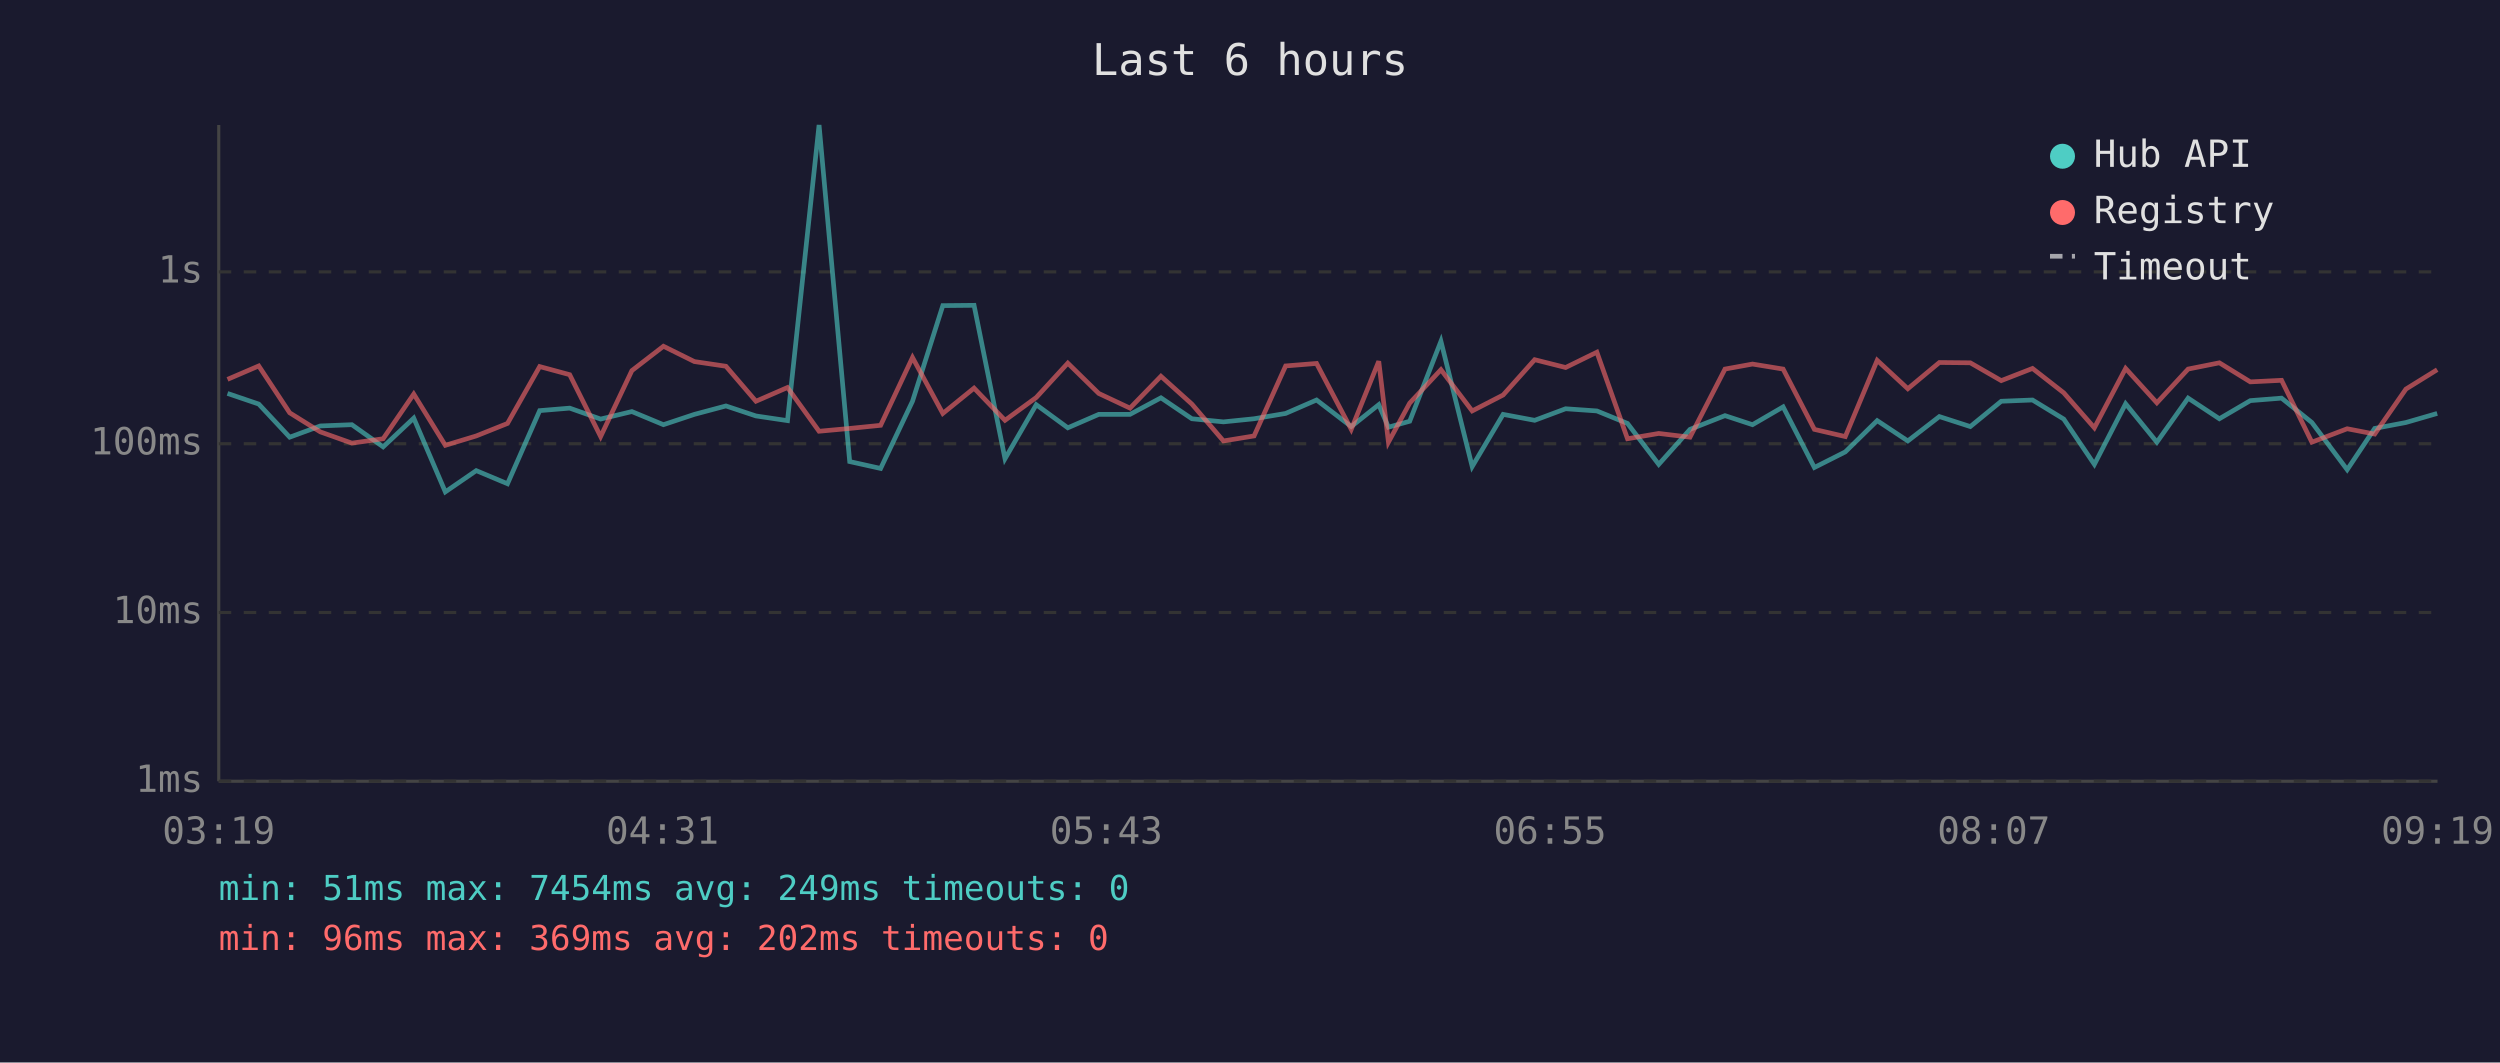
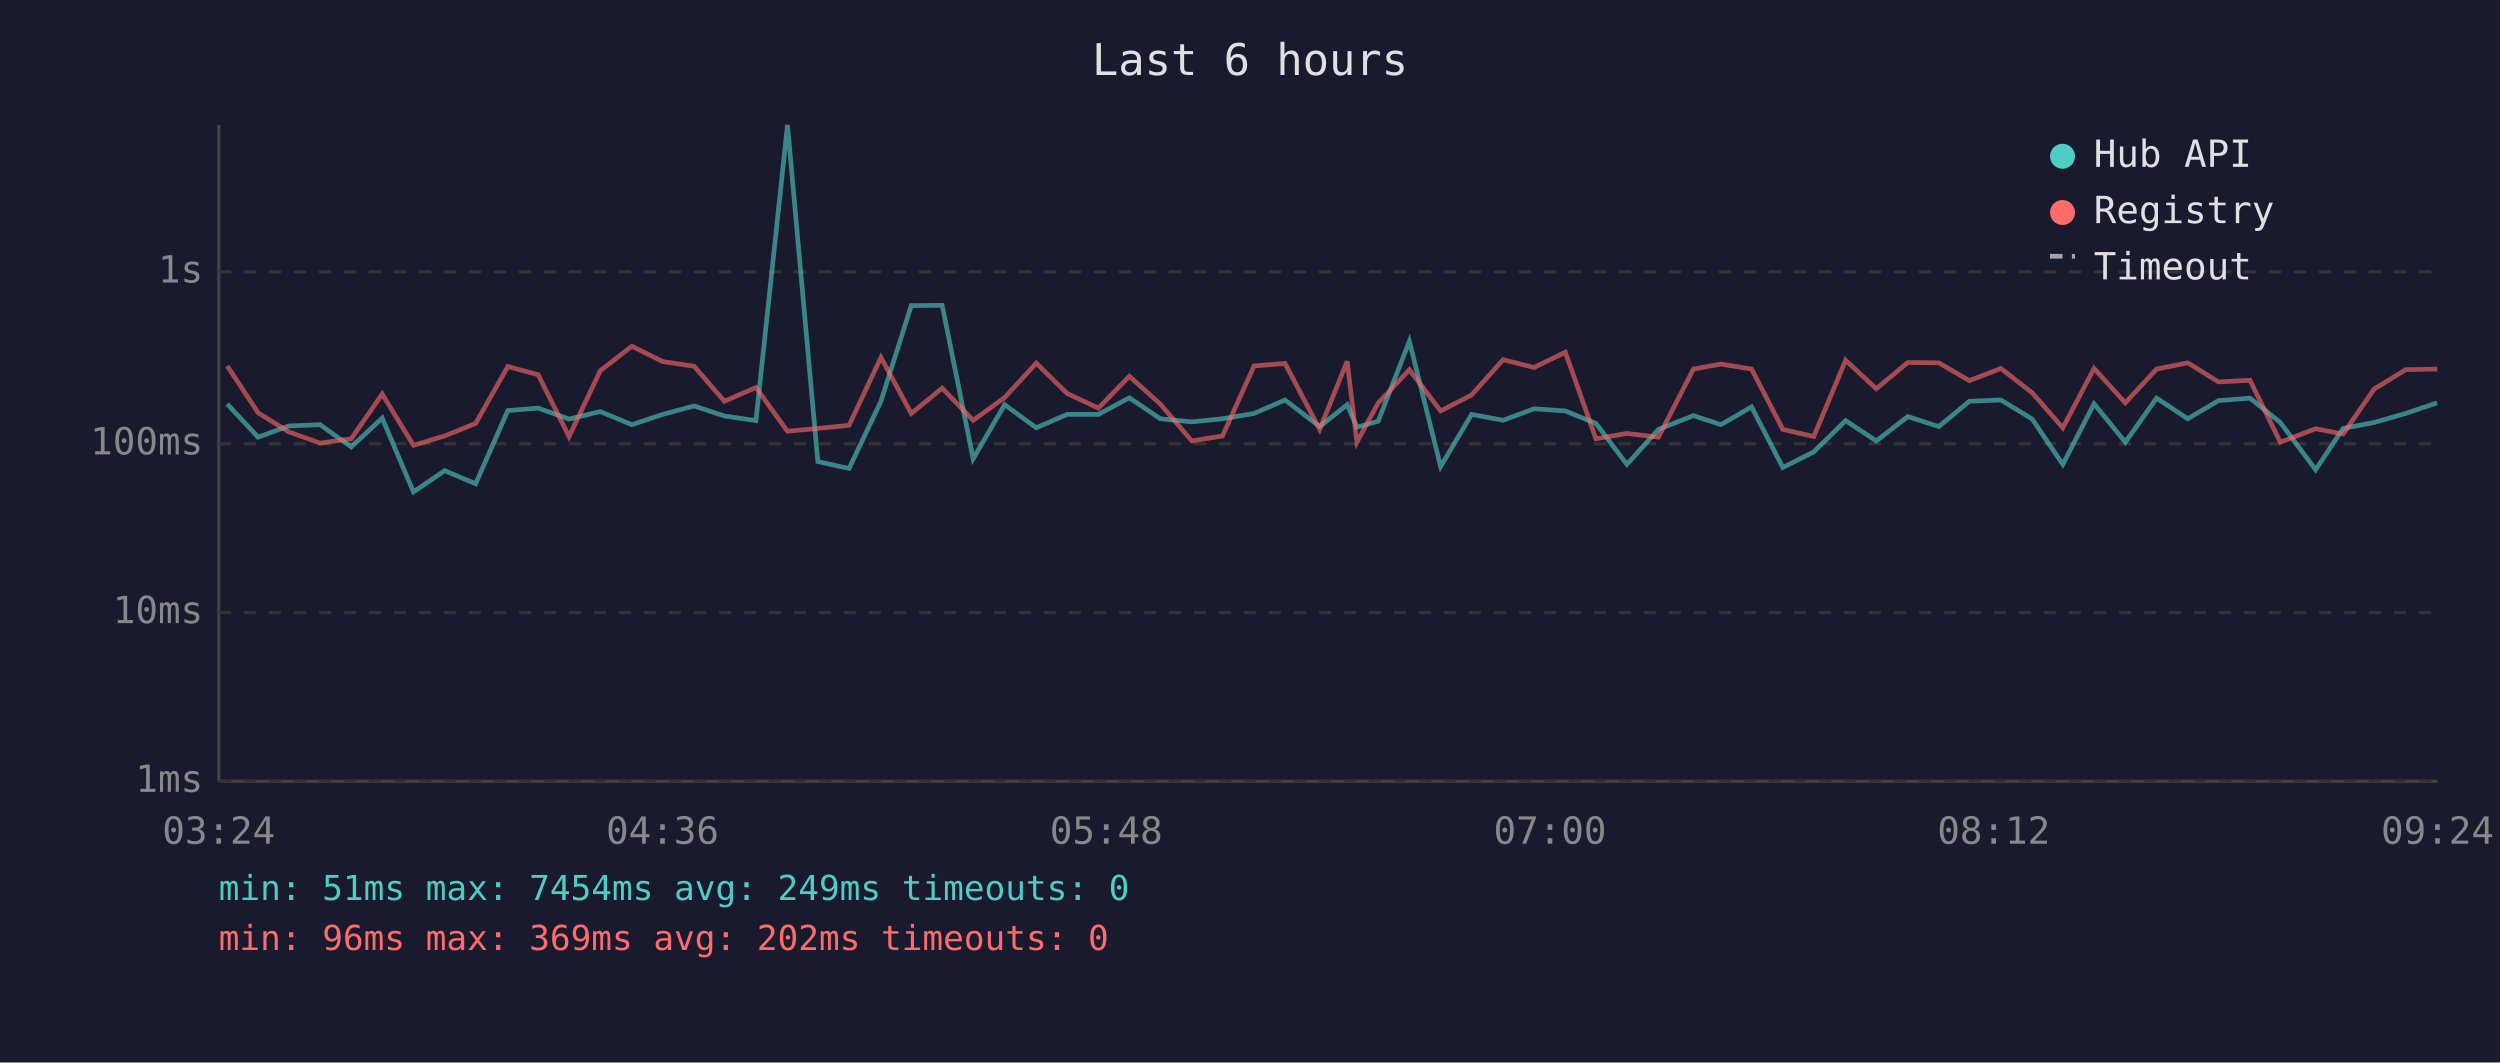
<svg xmlns="http://www.w3.org/2000/svg" viewBox="0 0 800 340" font-family="monospace" font-size="12">
  <rect width="800" height="340" fill="#1a1a2e" />
  <text x="400" y="24" fill="#e0e0e0" font-size="14" text-anchor="middle">Last 6 hours</text>
  <line x1="70" y1="40" x2="70" y2="250" stroke="#444" stroke-width="1" />
  <line x1="70" y1="250" x2="780" y2="250" stroke="#444" stroke-width="1" />
  <line x1="70" y1="250" x2="780" y2="250" stroke="#333" stroke-width="1" stroke-dasharray="4" />
  <text x="65" y="250" fill="#888" text-anchor="end" dominant-baseline="middle">1ms</text>
  <line x1="70" y1="196" x2="780" y2="196" stroke="#333" stroke-width="1" stroke-dasharray="4" />
  <text x="65" y="196" fill="#888" text-anchor="end" dominant-baseline="middle">10ms</text>
  <line x1="70" y1="142" x2="780" y2="142" stroke="#333" stroke-width="1" stroke-dasharray="4" />
  <text x="65" y="142" fill="#888" text-anchor="end" dominant-baseline="middle">100ms</text>
  <line x1="70" y1="87" x2="780" y2="87" stroke="#333" stroke-width="1" stroke-dasharray="4" />
  <text x="65" y="87" fill="#888" text-anchor="end" dominant-baseline="middle">1s</text>
-   <text x="70" y="270" fill="#888" text-anchor="middle">03:19</text>
-   <text x="212" y="270" fill="#888" text-anchor="middle">04:31</text>
-   <text x="354" y="270" fill="#888" text-anchor="middle">05:43</text>
-   <text x="496" y="270" fill="#888" text-anchor="middle">06:55</text>
-   <text x="638" y="270" fill="#888" text-anchor="middle">08:07</text>
-   <text x="780" y="270" fill="#888" text-anchor="middle">09:19</text>
-   <polyline points="72.8,125.9 82.8,129.3 92.7,139.9 102.5,136.3 112.6,135.9 122.6,143.0 132.4,133.8 142.5,157.4 152.4,150.6 162.4,154.8 172.7,131.4 182.3,130.6 192.2,134.1 202.2,131.7 212.3,135.9 222.2,132.6 232.3,129.9 241.9,133.1 252.0,134.6 262.1,40.0 271.9,147.7 281.8,149.9 292.0,128.4 301.7,97.8 311.7,97.7 321.6,146.8 331.6,129.5 341.7,136.9 351.6,132.6 361.6,132.6 371.5,127.3 381.4,134.0 391.5,135.0 401.3,134.0 411.4,132.3 421.3,128.0 432.4,136.5 441.2,129.5 444.3,136.7 451.1,134.8 461.1,109.2 471.1,149.3 481.0,132.6 491.1,134.5 501.0,130.8 511.0,131.5 520.8,135.5 530.8,148.6 540.8,137.4 552.0,133.0 560.8,135.9 570.6,130.2 580.6,149.6 590.5,144.6 600.7,134.6 610.5,141.1 620.6,133.3 630.5,136.5 640.4,128.4 650.4,128.0 660.4,134.1 670.2,148.6 680.2,129.2 690.2,141.5 700.2,127.4 710.2,134.0 720.1,128.2 730.1,127.4 739.8,135.2 751.1,150.3 759.9,137.1 769.9,135.2 779.9,132.3" fill="none" stroke="#4ecdc4" stroke-width="1.5" opacity="0.6" />
-   <polyline points="72.8,121.4 82.8,117.1 92.7,132.1 102.5,138.2 112.6,141.8 122.6,140.4 132.4,126.1 142.5,142.5 152.4,139.5 162.4,135.5 172.7,117.3 182.3,119.9 192.2,139.7 202.2,118.6 212.3,110.8 222.2,115.7 232.3,117.2 241.9,128.4 252.0,124.0 262.1,138.0 271.9,137.1 281.8,136.1 292.0,114.4 301.7,132.3 311.7,124.2 321.6,134.5 331.6,127.2 341.7,116.2 351.6,125.9 361.6,130.6 371.5,120.4 381.4,129.3 391.5,141.1 401.3,139.5 411.4,117.1 421.3,116.3 432.4,137.4 441.2,115.6 444.3,141.5 451.1,129.0 461.1,118.3 471.1,131.5 481.0,126.4 491.1,115.1 501.0,117.6 511.0,112.7 520.8,140.4 530.8,138.7 540.8,139.9 552.0,118.1 560.8,116.5 570.6,118.1 580.6,137.4 590.5,139.7 600.7,115.3 610.5,124.4 620.6,116.0 630.5,116.1 640.4,121.8 650.4,117.9 660.4,125.7 670.2,136.9 680.2,117.9 690.2,128.9 700.2,118.1 710.2,116.1 720.1,122.2 730.1,121.7 739.8,141.5 751.1,137.2 759.9,138.9 769.9,124.5 779.9,118.3" fill="none" stroke="#ff6b6b" stroke-width="1.5" opacity="0.6" />
+   <text x="70" y="270" fill="#888" text-anchor="middle">03:24</text>
+   <text x="212" y="270" fill="#888" text-anchor="middle">04:36</text>
+   <text x="354" y="270" fill="#888" text-anchor="middle">05:48</text>
+   <text x="496" y="270" fill="#888" text-anchor="middle">07:00</text>
+   <text x="638" y="270" fill="#888" text-anchor="middle">08:12</text>
+   <text x="780" y="270" fill="#888" text-anchor="middle">09:24</text>
+   <polyline points="72.7,129.3 82.6,139.9 92.4,136.3 102.4,135.9 112.4,143.0 122.3,133.8 132.3,157.4 142.3,150.6 152.2,154.8 162.5,131.4 172.2,130.6 182.1,134.1 192.1,131.7 202.2,135.9 212.1,132.6 222.1,129.9 231.8,133.1 241.9,134.6 252.0,40.0 261.7,147.7 271.7,149.9 281.9,128.4 291.6,97.8 301.5,97.7 311.4,146.8 321.5,129.5 331.6,136.9 341.5,132.6 351.5,132.6 361.4,127.3 371.3,134.0 381.4,135.0 391.2,134.0 401.3,132.3 411.2,128.0 422.3,136.5 431.1,129.5 434.2,136.7 441.0,134.8 451.0,109.2 461.0,149.3 470.9,132.6 481.0,134.5 490.9,130.8 500.9,131.5 510.7,135.5 520.6,148.6 530.7,137.4 541.9,133.0 550.7,135.9 560.5,130.2 570.5,149.6 580.4,144.6 590.6,134.6 600.4,141.1 610.5,133.3 620.4,136.5 630.2,128.4 640.3,128.0 650.3,134.1 660.1,148.6 670.1,129.2 680.1,141.5 690.1,127.4 700.1,134.0 709.9,128.2 720.0,127.4 729.7,135.2 741.0,150.3 749.8,137.1 759.7,135.2 769.8,132.3 779.9,128.9" fill="none" stroke="#4ecdc4" stroke-width="1.5" opacity="0.6" />
+   <polyline points="72.7,117.1 82.6,132.1 92.4,138.2 102.4,141.8 112.4,140.4 122.3,126.1 132.3,142.5 142.3,139.5 152.2,135.5 162.5,117.3 172.2,119.9 182.1,139.7 192.1,118.6 202.2,110.8 212.1,115.7 222.1,117.2 231.8,128.4 241.9,124.0 252.0,138.0 261.7,137.1 271.7,136.1 281.9,114.4 291.6,132.3 301.5,124.2 311.4,134.5 321.5,127.2 331.6,116.2 341.5,125.9 351.5,130.6 361.4,120.4 371.3,129.3 381.4,141.1 391.2,139.5 401.3,117.1 411.2,116.3 422.3,137.4 431.1,115.6 434.2,141.5 441.0,129.0 451.0,118.3 461.0,131.5 470.9,126.4 481.0,115.1 490.9,117.6 500.9,112.7 510.7,140.4 520.6,138.7 530.7,139.9 541.9,118.1 550.7,116.5 560.5,118.1 570.5,137.4 580.4,139.7 590.6,115.3 600.4,124.4 610.5,116.0 620.4,116.1 630.2,121.8 640.3,117.9 650.3,125.7 660.1,136.9 670.1,117.9 680.1,128.9 690.1,118.1 700.1,116.1 709.9,122.2 720.0,121.7 729.7,141.5 741.0,137.2 749.8,138.9 759.7,124.5 769.8,118.3 779.9,118.1" fill="none" stroke="#ff6b6b" stroke-width="1.5" opacity="0.6" />
  <circle cx="660" cy="50" r="4" fill="#4ecdc4" />
  <text x="670" y="50" fill="#e0e0e0" dominant-baseline="middle">Hub API</text>
  <circle cx="660" cy="68" r="4" fill="#ff6b6b" />
  <text x="670" y="68" fill="#e0e0e0" dominant-baseline="middle">Registry</text>
  <line x1="656" y1="82" x2="664" y2="82" stroke="#e0e0e0" stroke-width="1.5" stroke-dasharray="4,3" opacity="0.7" />
  <text x="670" y="86" fill="#e0e0e0" dominant-baseline="middle">Timeout</text>
  <text x="70" y="288" fill="#4ecdc4" font-size="11">min: 51ms  max: 7454ms  avg: 249ms  timeouts: 0</text>
  <text x="70" y="304" fill="#ff6b6b" font-size="11">min: 96ms  max: 369ms  avg: 202ms  timeouts: 0</text>
</svg>
